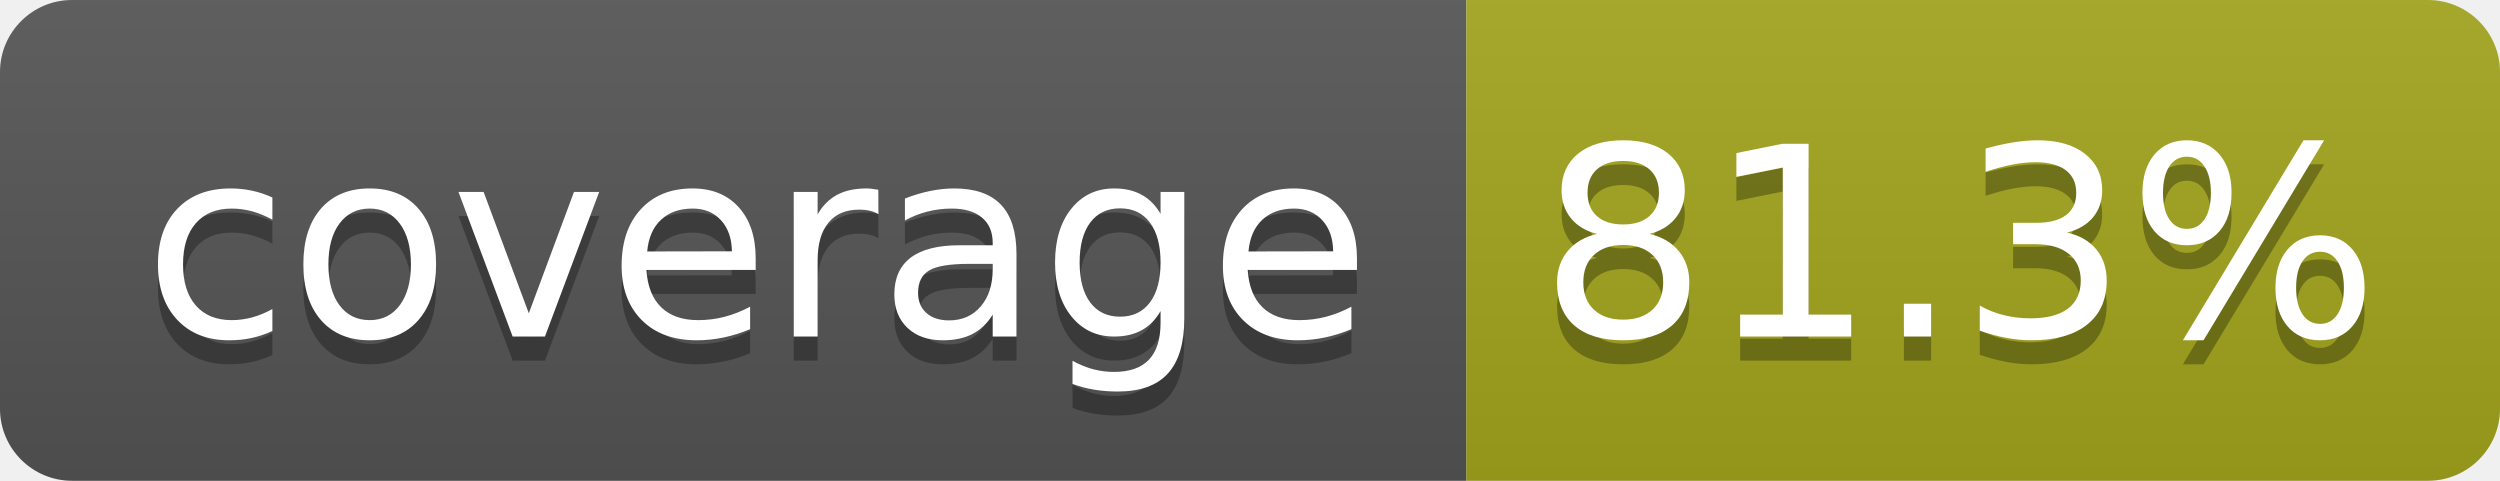
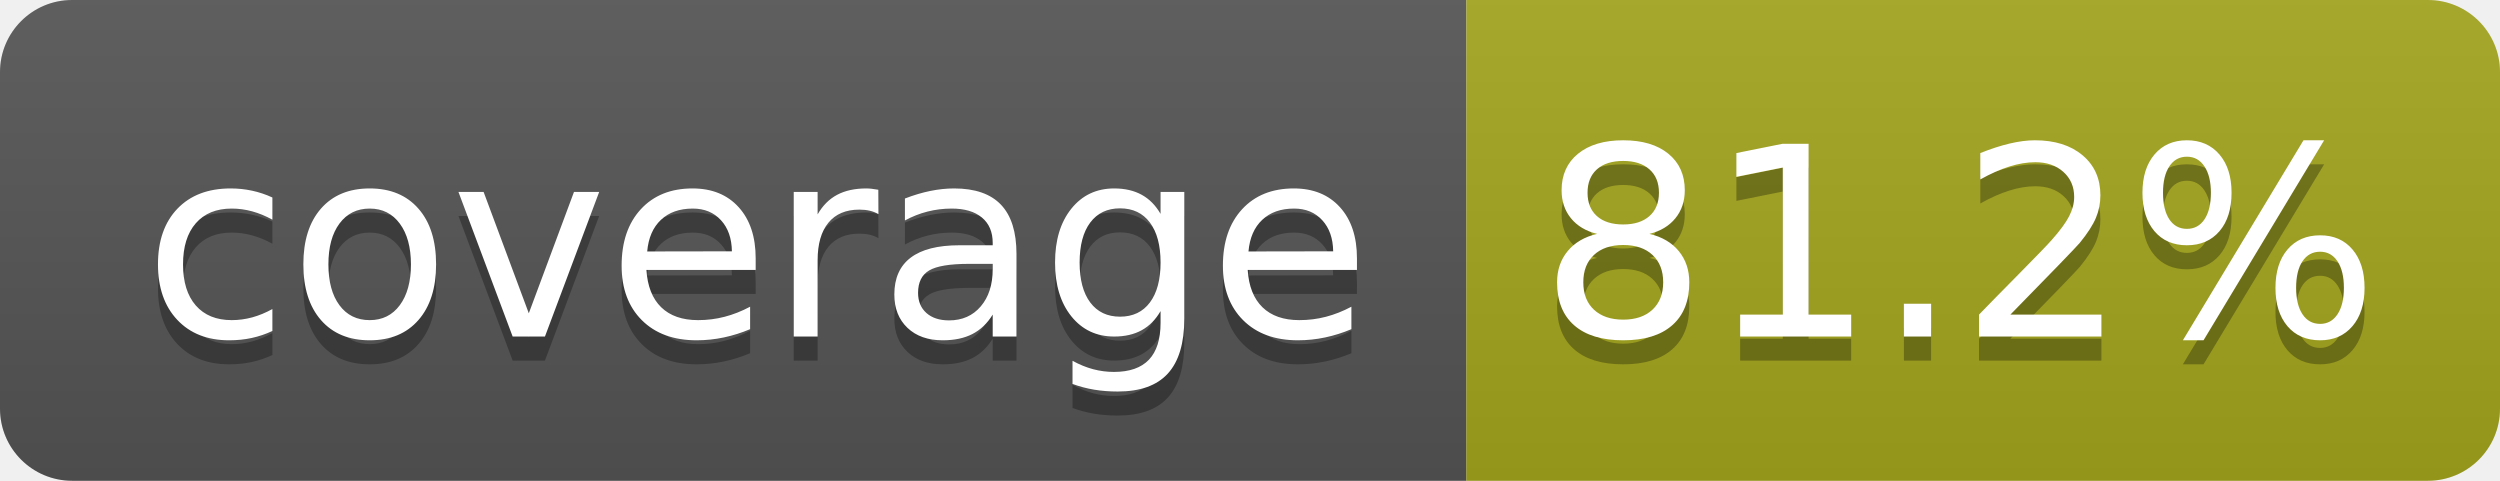
- <svg xmlns="http://www.w3.org/2000/svg" width="104" height="20" role="img" aria-label="coverage: 81.3%">
+ <svg xmlns="http://www.w3.org/2000/svg" width="104" height="20" role="img" aria-label="coverage: 81.2%">
  <linearGradient id="s" x2="0" y2="100%">
    <stop offset="0" stop-color="#bbb" stop-opacity=".1" />
    <stop offset="1" stop-opacity=".1" />
  </linearGradient>
  <clipPath id="r">
    <rect width="104" height="20" rx="3" fill="#fff" />
  </clipPath>
  <g clip-path="url(#r)">
    <rect width="61" height="20" fill="#555" />
    <rect x="61" width="43" height="20" fill="#a4a61d" />
    <rect width="104" height="20" fill="url(#s)" />
  </g>
  <g fill="#fff" text-anchor="middle" font-family="Verdana,Geneva,DejaVu Sans,sans-serif" text-rendering="geometricPrecision" font-size="110">
    <text aria-hidden="true" x="315" y="150" fill="#010101" fill-opacity=".3" transform="scale(.1)" textLength="510">coverage</text>
    <text x="315" y="140" transform="scale(.1)" fill="#fff" textLength="510">coverage</text>
-     <text aria-hidden="true" x="815" y="150" fill="#010101" fill-opacity=".3" transform="scale(.1)" textLength="330">81.3%</text>
-     <text x="815" y="140" transform="scale(.1)" fill="#fff" textLength="330">81.3%</text>
+     <text aria-hidden="true" x="815" y="150" fill="#010101" fill-opacity=".3" transform="scale(.1)" textLength="330">81.2%</text>
+     <text x="815" y="140" transform="scale(.1)" fill="#fff" textLength="330">81.2%</text>
  </g>
</svg>
